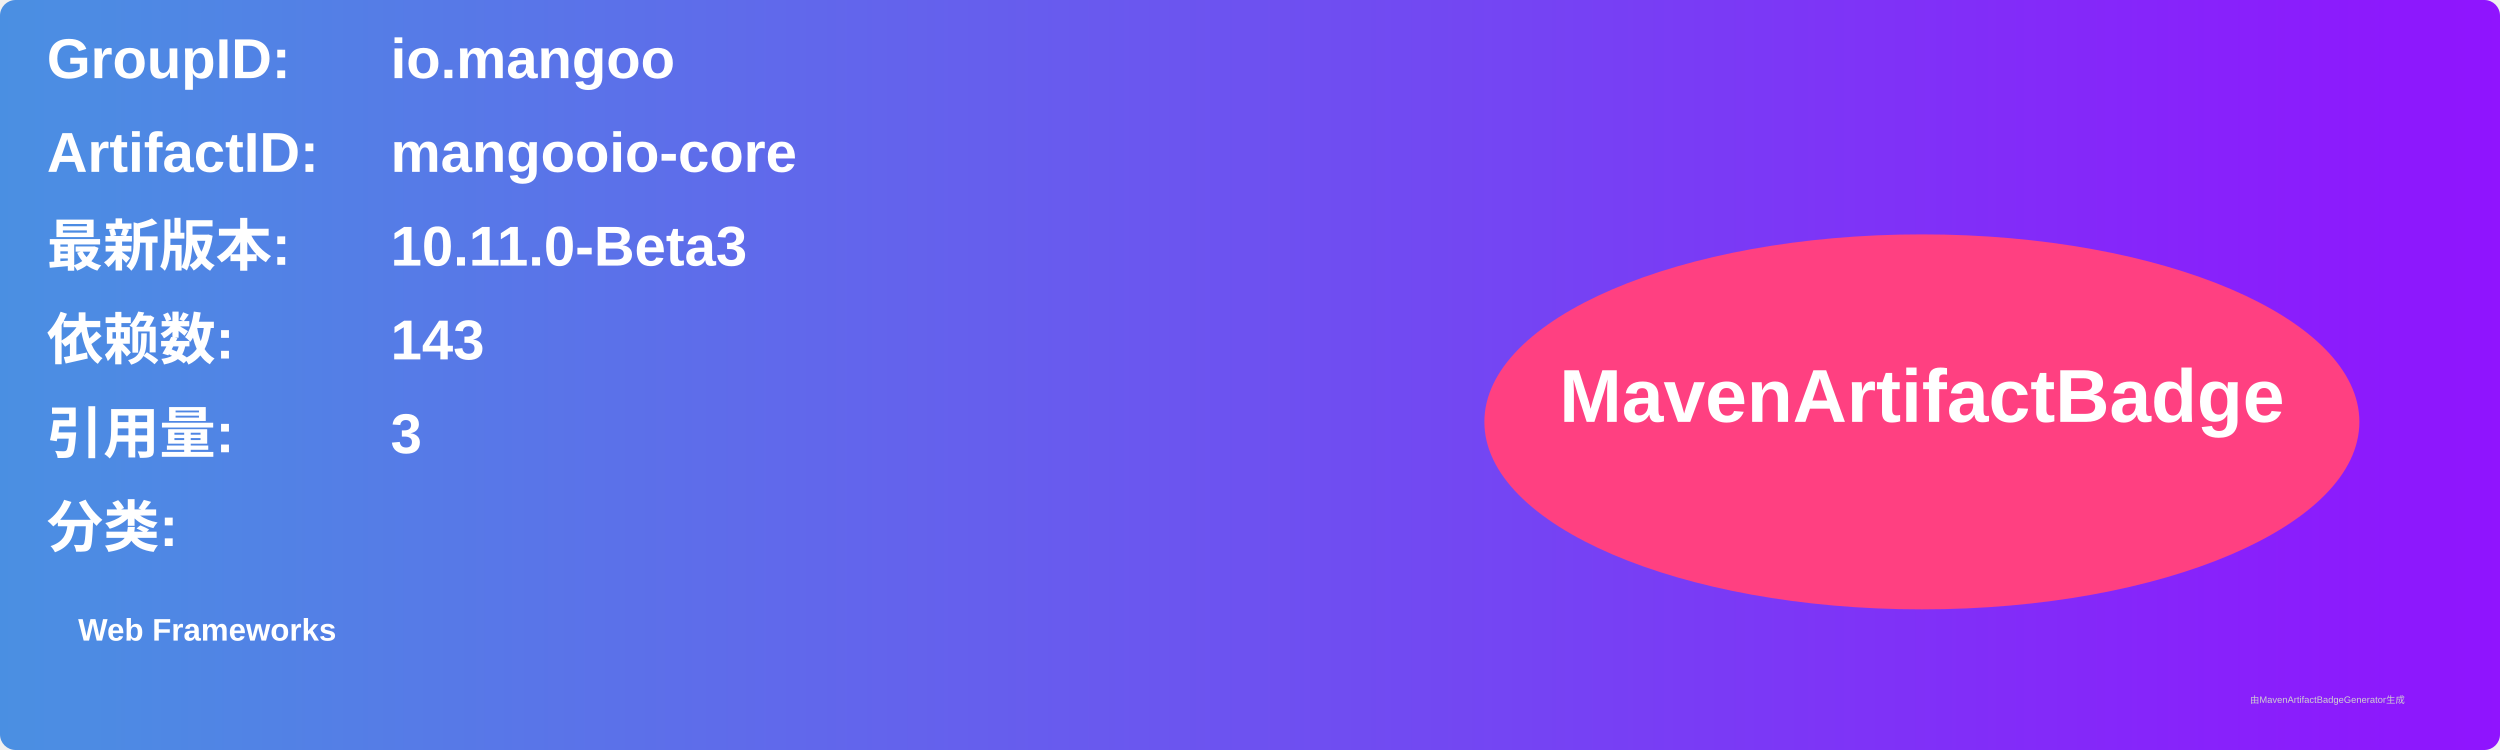
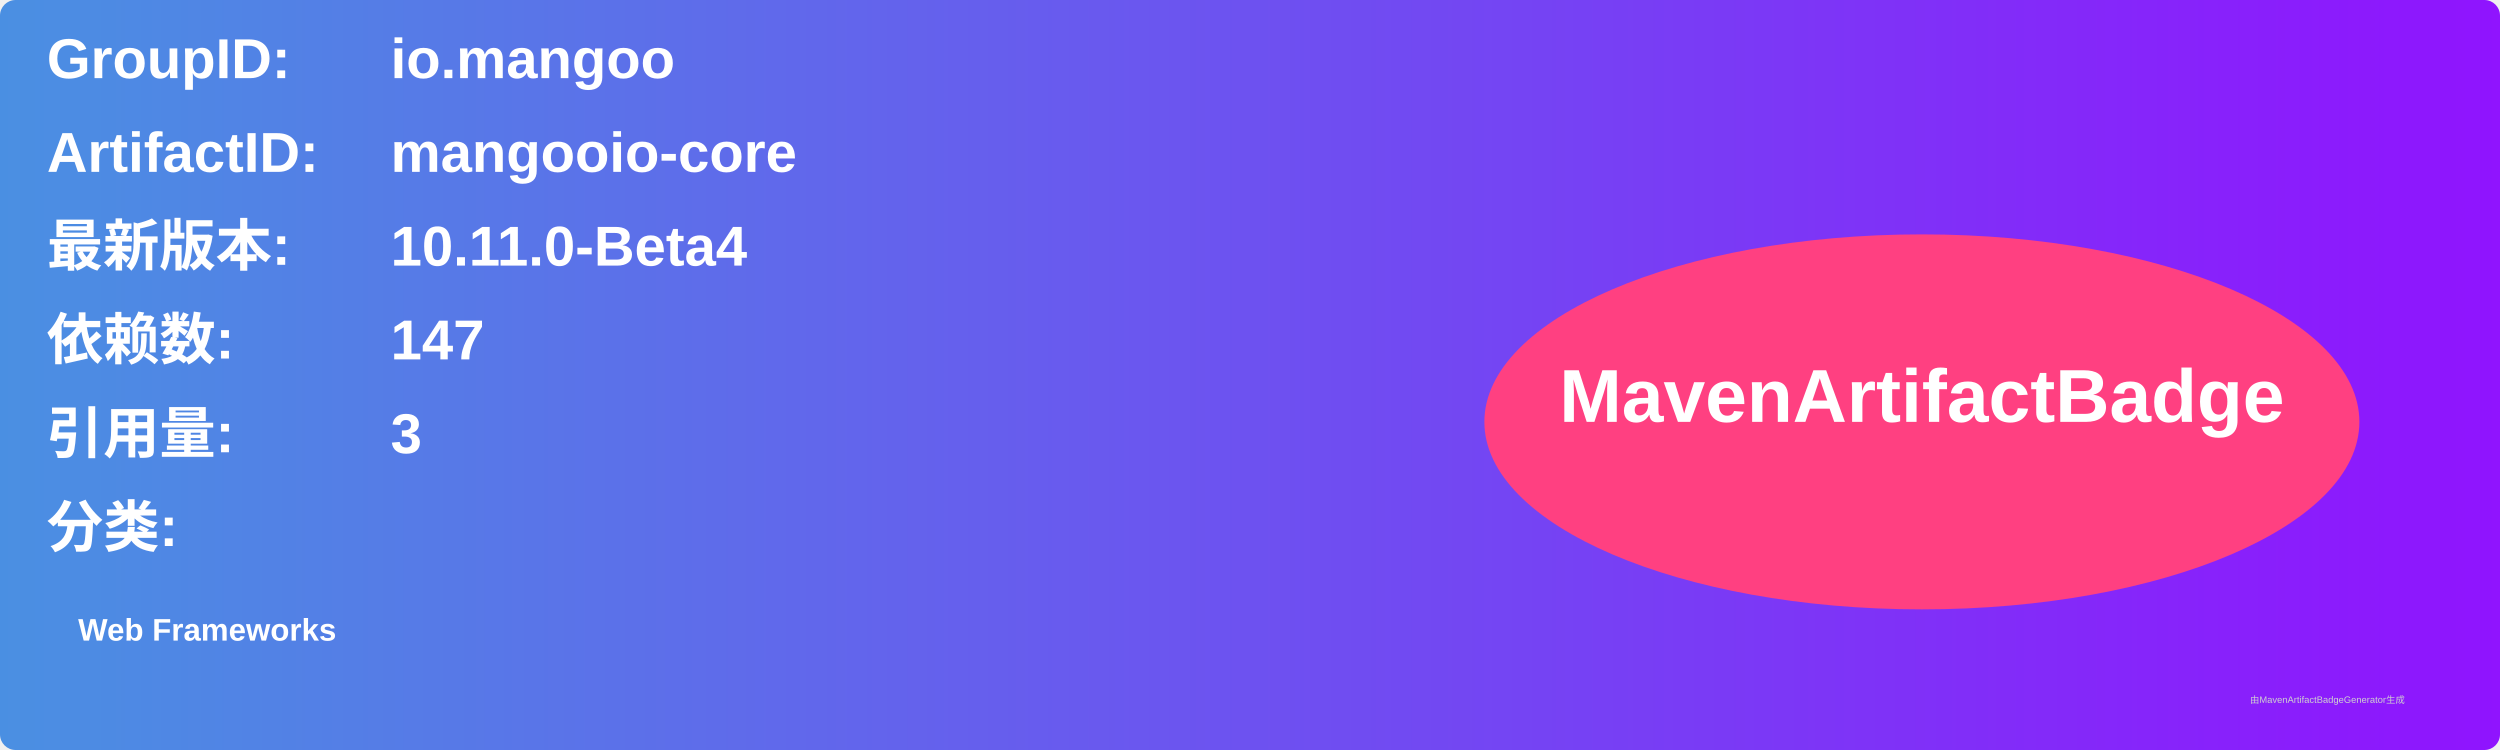
<svg xmlns="http://www.w3.org/2000/svg" width="800" height="240" viewBox="0 0 800 240">
  <linearGradient id="grad" x1="0%" y1="0%" x2="100%" y2="0%">
    <stop offset="0%" stop-color="#4a90e2" />
    <stop offset="100%" stop-color="#9013fe" />
  </linearGradient>
  <rect width="100%" height="100%" rx="5" ry="5" fill="url(#grad)" />
  <g transform="translate(15, 15)">
    <text x="0" y="10" font-family="Arial" font-size="18" fill="white" font-weight="bold" width="260">GroupID:</text>
    <text x="110" y="10" font-family="Arial" font-size="18" fill="white" font-weight="bold" width="460">io.mangoo</text>
    <text x="0" y="40" font-family="Arial" font-size="18" fill="white" font-weight="bold" width="260">ArtifactID:</text>
    <text x="110" y="40" font-family="Arial" font-size="18" fill="white" font-weight="bold" width="460">mangooio-core</text>
    <text x="0" y="70" font-family="Arial" font-size="18" fill="white" font-weight="bold">最新版本:</text>
    <text x="110" y="70" font-family="Arial" font-size="18" fill="white" font-weight="bold">
-       <tspan font-weight="bold">10.11.0-Beta3</tspan>
+       <tspan font-weight="bold">10.11.0-Beta4</tspan>
    </text>
    <text x="0" y="100" font-family="Arial" font-size="18" fill="white" font-weight="bold">依赖数: </text>
    <text x="110" y="100" font-family="Arial" font-size="18" fill="white">
-       <tspan font-weight="bold">143</tspan>
+       <tspan font-weight="bold">147</tspan>
    </text>
    <text x="0" y="130" font-family="Arial" font-size="18" fill="white" font-weight="bold">引用量: </text>
    <text x="110" y="130" font-family="Arial" font-size="18" fill="white">
      <tspan font-weight="bold">3</tspan>
    </text>
    <text x="0" y="160" font-family="Arial" font-size="18" fill="white" font-weight="bold">分类:</text>
    <text x="10" y="190" font-family="Arial" font-size="10" fill="white">
      <tspan font-weight="bold">Web Frameworks</tspan>
    </text>
    <ellipse cx="600" cy="120" rx="140" ry="60" fill="#ff4081" />
    <text x="600" y="120" text-anchor="middle" font-family="Arial" font-size="24" fill="white" font-weight="bold">MavenArtifactBadge</text>
  </g>
  <text x="720" y="225" font-family="Arial" font-size="3" fill="#d0d0d0">由MavenArtifactBadgeGenerator生成</text>
</svg>
